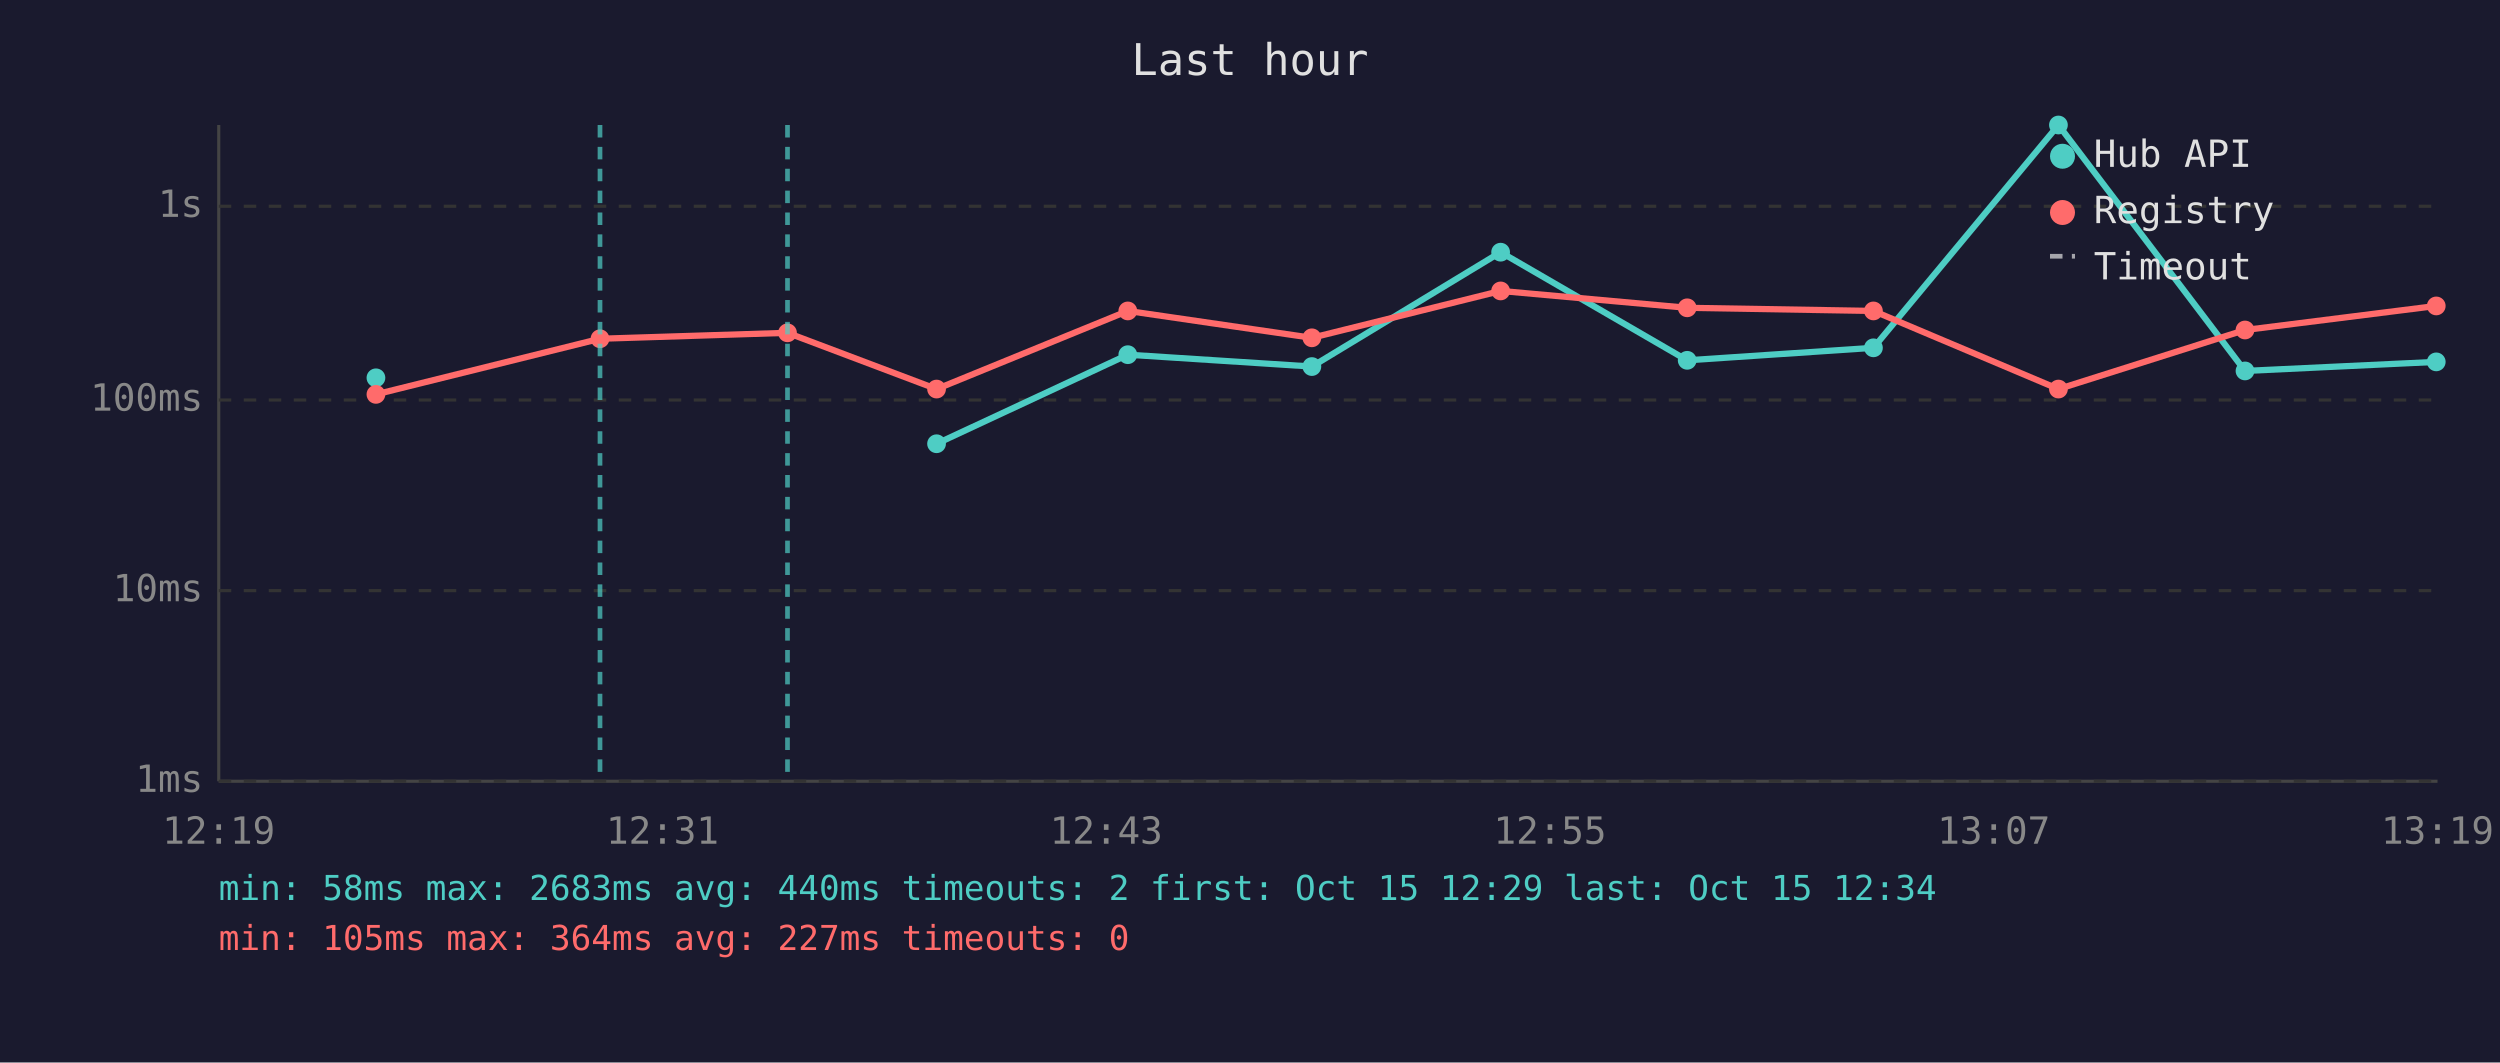
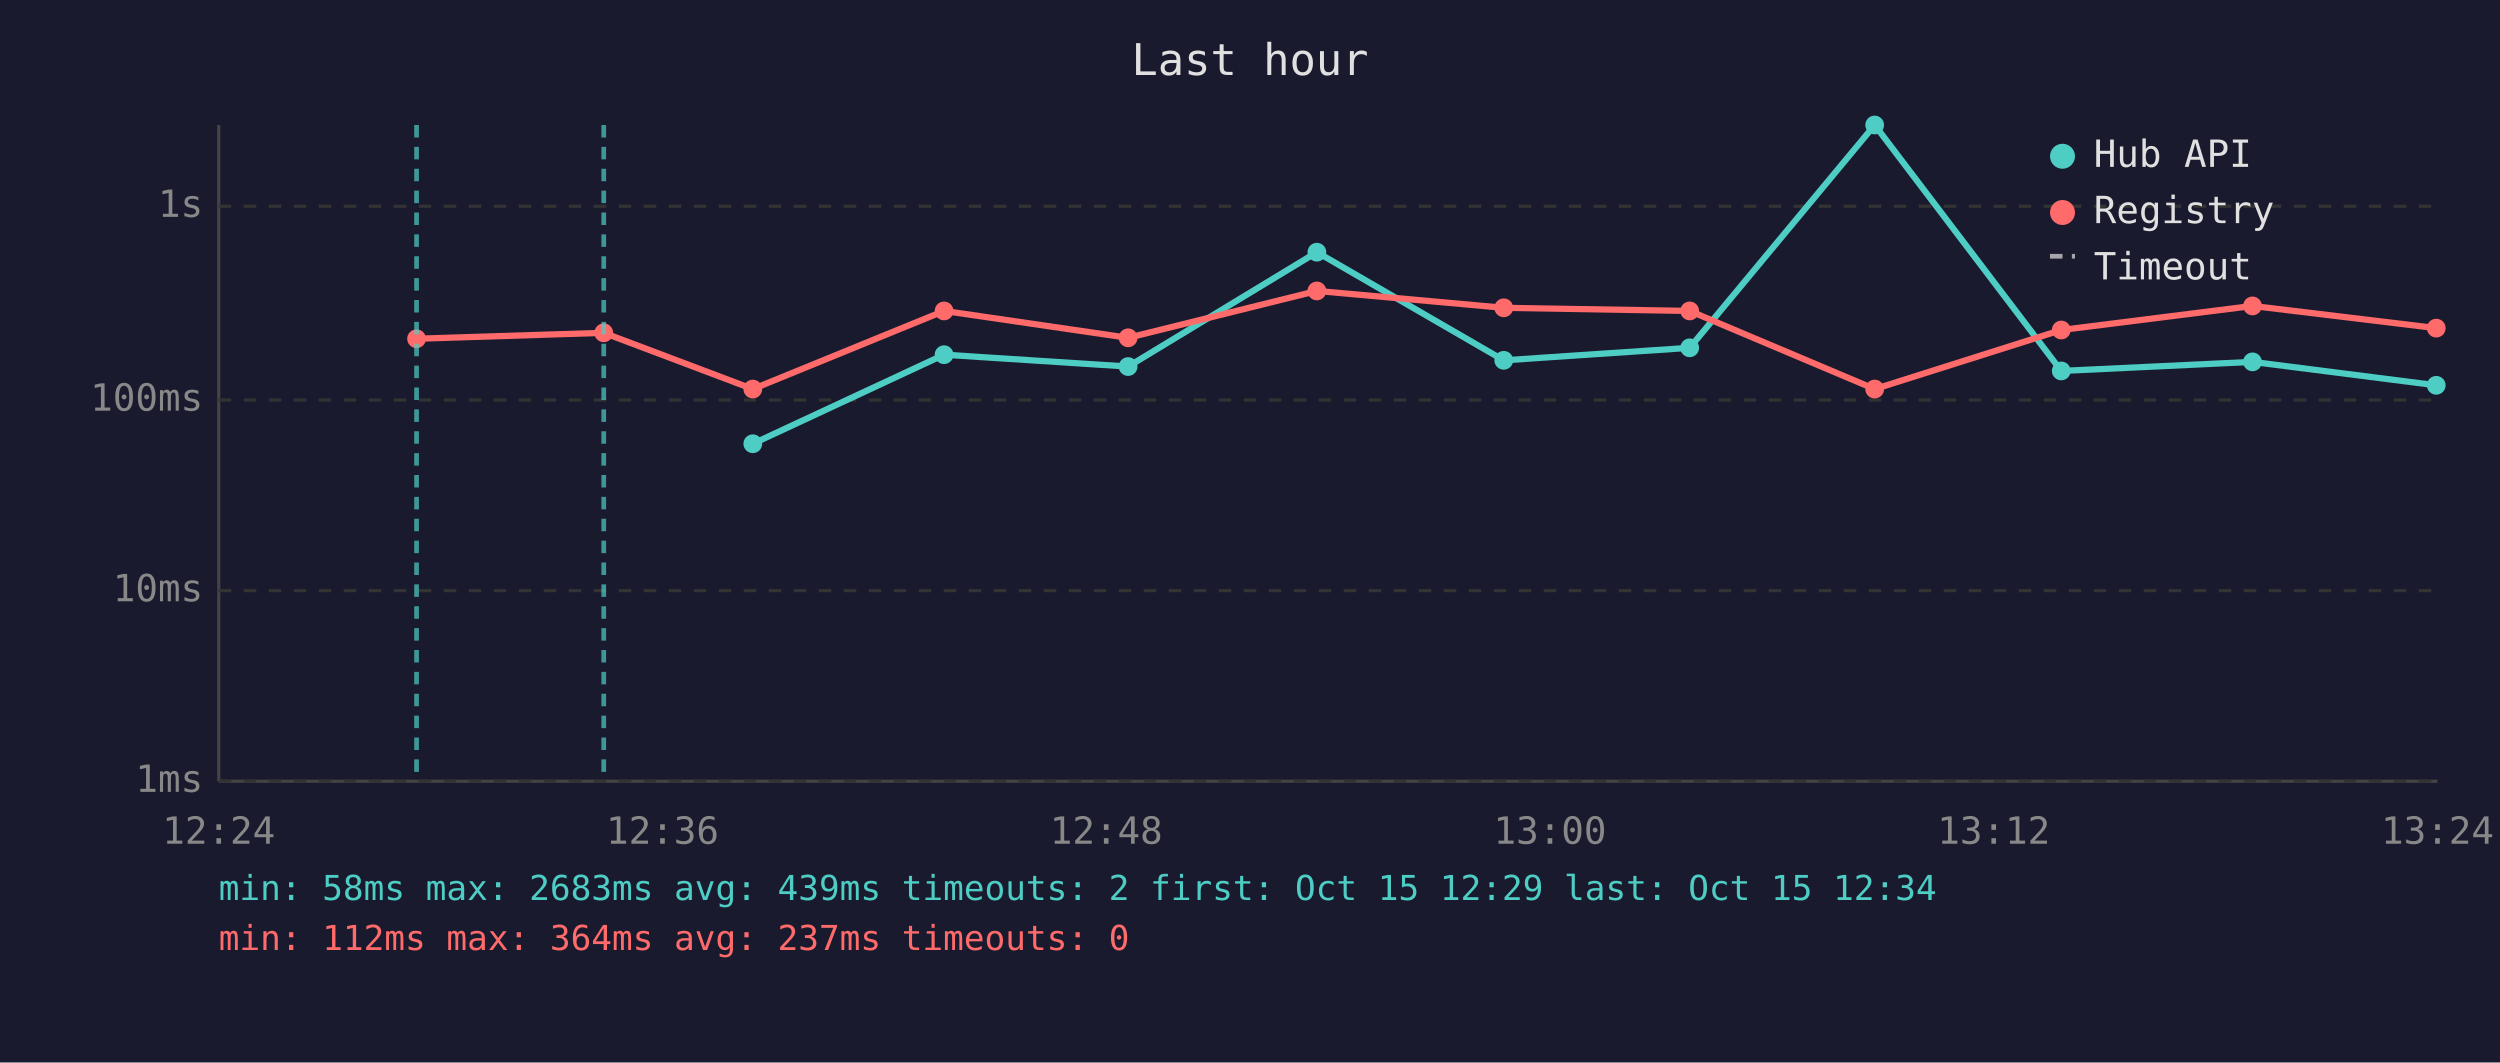
<svg xmlns="http://www.w3.org/2000/svg" viewBox="0 0 800 340" font-family="monospace" font-size="12">
  <rect width="800" height="340" fill="#1a1a2e" />
  <text x="400" y="24" fill="#e0e0e0" font-size="14" text-anchor="middle">Last hour</text>
  <line x1="70" y1="40" x2="70" y2="250" stroke="#444" stroke-width="1" />
  <line x1="70" y1="250" x2="780" y2="250" stroke="#444" stroke-width="1" />
  <line x1="70" y1="250" x2="780" y2="250" stroke="#333" stroke-width="1" stroke-dasharray="4" />
  <text x="65" y="250" fill="#888" text-anchor="end" dominant-baseline="middle">1ms</text>
  <line x1="70" y1="189" x2="780" y2="189" stroke="#333" stroke-width="1" stroke-dasharray="4" />
  <text x="65" y="189" fill="#888" text-anchor="end" dominant-baseline="middle">10ms</text>
  <line x1="70" y1="128" x2="780" y2="128" stroke="#333" stroke-width="1" stroke-dasharray="4" />
  <text x="65" y="128" fill="#888" text-anchor="end" dominant-baseline="middle">100ms</text>
  <line x1="70" y1="66" x2="780" y2="66" stroke="#333" stroke-width="1" stroke-dasharray="4" />
  <text x="65" y="66" fill="#888" text-anchor="end" dominant-baseline="middle">1s</text>
-   <text x="70" y="270" fill="#888" text-anchor="middle">12:19</text>
-   <text x="212" y="270" fill="#888" text-anchor="middle">12:31</text>
-   <text x="354" y="270" fill="#888" text-anchor="middle">12:43</text>
-   <text x="496" y="270" fill="#888" text-anchor="middle">12:55</text>
-   <text x="638" y="270" fill="#888" text-anchor="middle">13:07</text>
-   <text x="780" y="270" fill="#888" text-anchor="middle">13:19</text>
-   <circle cx="120.3" cy="120.9" r="3" fill="#4ecdc4" />
-   <polyline points="299.7,142.0 360.9,113.5 419.8,117.3 480.2,80.7 539.9,115.3 599.5,111.3 658.7,40.0 718.4,118.7 779.6,115.8" fill="none" stroke="#4ecdc4" stroke-width="2" opacity="1" />
-   <circle cx="299.7" cy="142.0" r="3" fill="#4ecdc4" />
-   <circle cx="360.9" cy="113.5" r="3" fill="#4ecdc4" />
-   <circle cx="419.8" cy="117.3" r="3" fill="#4ecdc4" />
-   <circle cx="480.2" cy="80.7" r="3" fill="#4ecdc4" />
-   <circle cx="539.9" cy="115.3" r="3" fill="#4ecdc4" />
-   <circle cx="599.5" cy="111.3" r="3" fill="#4ecdc4" />
-   <circle cx="658.7" cy="40.0" r="3" fill="#4ecdc4" />
-   <circle cx="718.4" cy="118.7" r="3" fill="#4ecdc4" />
-   <circle cx="779.6" cy="115.8" r="3" fill="#4ecdc4" />
-   <polyline points="120.3,126.2 192.0,108.4 252.0,106.5 299.7,124.5 360.9,99.5 419.8,108.1 480.2,93.1 539.9,98.5 599.5,99.5 658.7,124.5 718.4,105.6 779.6,97.9" fill="none" stroke="#ff6b6b" stroke-width="2" opacity="1" />
-   <circle cx="120.3" cy="126.2" r="3" fill="#ff6b6b" />
-   <circle cx="192.0" cy="108.4" r="3" fill="#ff6b6b" />
-   <circle cx="252.0" cy="106.5" r="3" fill="#ff6b6b" />
-   <circle cx="299.7" cy="124.5" r="3" fill="#ff6b6b" />
-   <circle cx="360.9" cy="99.5" r="3" fill="#ff6b6b" />
-   <circle cx="419.8" cy="108.1" r="3" fill="#ff6b6b" />
-   <circle cx="480.2" cy="93.1" r="3" fill="#ff6b6b" />
-   <circle cx="539.9" cy="98.5" r="3" fill="#ff6b6b" />
-   <circle cx="599.5" cy="99.5" r="3" fill="#ff6b6b" />
-   <circle cx="658.7" cy="124.5" r="3" fill="#ff6b6b" />
-   <circle cx="718.4" cy="105.6" r="3" fill="#ff6b6b" />
-   <circle cx="779.6" cy="97.9" r="3" fill="#ff6b6b" />
-   <line x1="192.0" y1="40" x2="192.0" y2="250" stroke="#4ecdc4" stroke-width="1.5" stroke-dasharray="4,3" opacity="0.7" />
-   <line x1="252.0" y1="40" x2="252.0" y2="250" stroke="#4ecdc4" stroke-width="1.5" stroke-dasharray="4,3" opacity="0.7" />
+   <text x="70" y="270" fill="#888" text-anchor="middle">12:24</text>
+   <text x="212" y="270" fill="#888" text-anchor="middle">12:36</text>
+   <text x="354" y="270" fill="#888" text-anchor="middle">12:48</text>
+   <text x="496" y="270" fill="#888" text-anchor="middle">13:00</text>
+   <text x="638" y="270" fill="#888" text-anchor="middle">13:12</text>
+   <text x="780" y="270" fill="#888" text-anchor="middle">13:24</text>
+   <polyline points="240.9,142.0 302.1,113.5 361.0,117.3 421.4,80.7 481.2,115.3 540.7,111.3 599.9,40.0 659.6,118.7 720.8,115.8 779.6,123.3" fill="none" stroke="#4ecdc4" stroke-width="2" opacity="1" />
+   <circle cx="240.9" cy="142.0" r="3" fill="#4ecdc4" />
+   <circle cx="302.1" cy="113.5" r="3" fill="#4ecdc4" />
+   <circle cx="361.0" cy="117.3" r="3" fill="#4ecdc4" />
+   <circle cx="421.4" cy="80.7" r="3" fill="#4ecdc4" />
+   <circle cx="481.2" cy="115.3" r="3" fill="#4ecdc4" />
+   <circle cx="540.7" cy="111.3" r="3" fill="#4ecdc4" />
+   <circle cx="599.9" cy="40.0" r="3" fill="#4ecdc4" />
+   <circle cx="659.6" cy="118.7" r="3" fill="#4ecdc4" />
+   <circle cx="720.8" cy="115.8" r="3" fill="#4ecdc4" />
+   <circle cx="779.6" cy="123.3" r="3" fill="#4ecdc4" />
+   <polyline points="133.3,108.4 193.2,106.5 240.9,124.5 302.1,99.5 361.0,108.1 421.4,93.1 481.2,98.5 540.7,99.5 599.9,124.5 659.6,105.6 720.8,97.9 779.6,105.0" fill="none" stroke="#ff6b6b" stroke-width="2" opacity="1" />
+   <circle cx="133.3" cy="108.4" r="3" fill="#ff6b6b" />
+   <circle cx="193.2" cy="106.5" r="3" fill="#ff6b6b" />
+   <circle cx="240.9" cy="124.5" r="3" fill="#ff6b6b" />
+   <circle cx="302.1" cy="99.5" r="3" fill="#ff6b6b" />
+   <circle cx="361.0" cy="108.1" r="3" fill="#ff6b6b" />
+   <circle cx="421.4" cy="93.1" r="3" fill="#ff6b6b" />
+   <circle cx="481.2" cy="98.5" r="3" fill="#ff6b6b" />
+   <circle cx="540.7" cy="99.5" r="3" fill="#ff6b6b" />
+   <circle cx="599.9" cy="124.5" r="3" fill="#ff6b6b" />
+   <circle cx="659.6" cy="105.6" r="3" fill="#ff6b6b" />
+   <circle cx="720.8" cy="97.9" r="3" fill="#ff6b6b" />
+   <circle cx="779.6" cy="105.0" r="3" fill="#ff6b6b" />
+   <line x1="133.3" y1="40" x2="133.3" y2="250" stroke="#4ecdc4" stroke-width="1.5" stroke-dasharray="4,3" opacity="0.7" />
+   <line x1="193.2" y1="40" x2="193.2" y2="250" stroke="#4ecdc4" stroke-width="1.5" stroke-dasharray="4,3" opacity="0.7" />
  <circle cx="660" cy="50" r="4" fill="#4ecdc4" />
  <text x="670" y="50" fill="#e0e0e0" dominant-baseline="middle">Hub API</text>
  <circle cx="660" cy="68" r="4" fill="#ff6b6b" />
  <text x="670" y="68" fill="#e0e0e0" dominant-baseline="middle">Registry</text>
  <line x1="656" y1="82" x2="664" y2="82" stroke="#e0e0e0" stroke-width="1.5" stroke-dasharray="4,3" opacity="0.7" />
  <text x="670" y="86" fill="#e0e0e0" dominant-baseline="middle">Timeout</text>
-   <text x="70" y="288" fill="#4ecdc4" font-size="11">min: 58ms  max: 2683ms  avg: 440ms  timeouts: 2  first: Oct 15 12:29  last: Oct 15 12:34</text>
-   <text x="70" y="304" fill="#ff6b6b" font-size="11">min: 105ms  max: 364ms  avg: 227ms  timeouts: 0</text>
+   <text x="70" y="288" fill="#4ecdc4" font-size="11">min: 58ms  max: 2683ms  avg: 439ms  timeouts: 2  first: Oct 15 12:29  last: Oct 15 12:34</text>
+   <text x="70" y="304" fill="#ff6b6b" font-size="11">min: 112ms  max: 364ms  avg: 237ms  timeouts: 0</text>
</svg>
